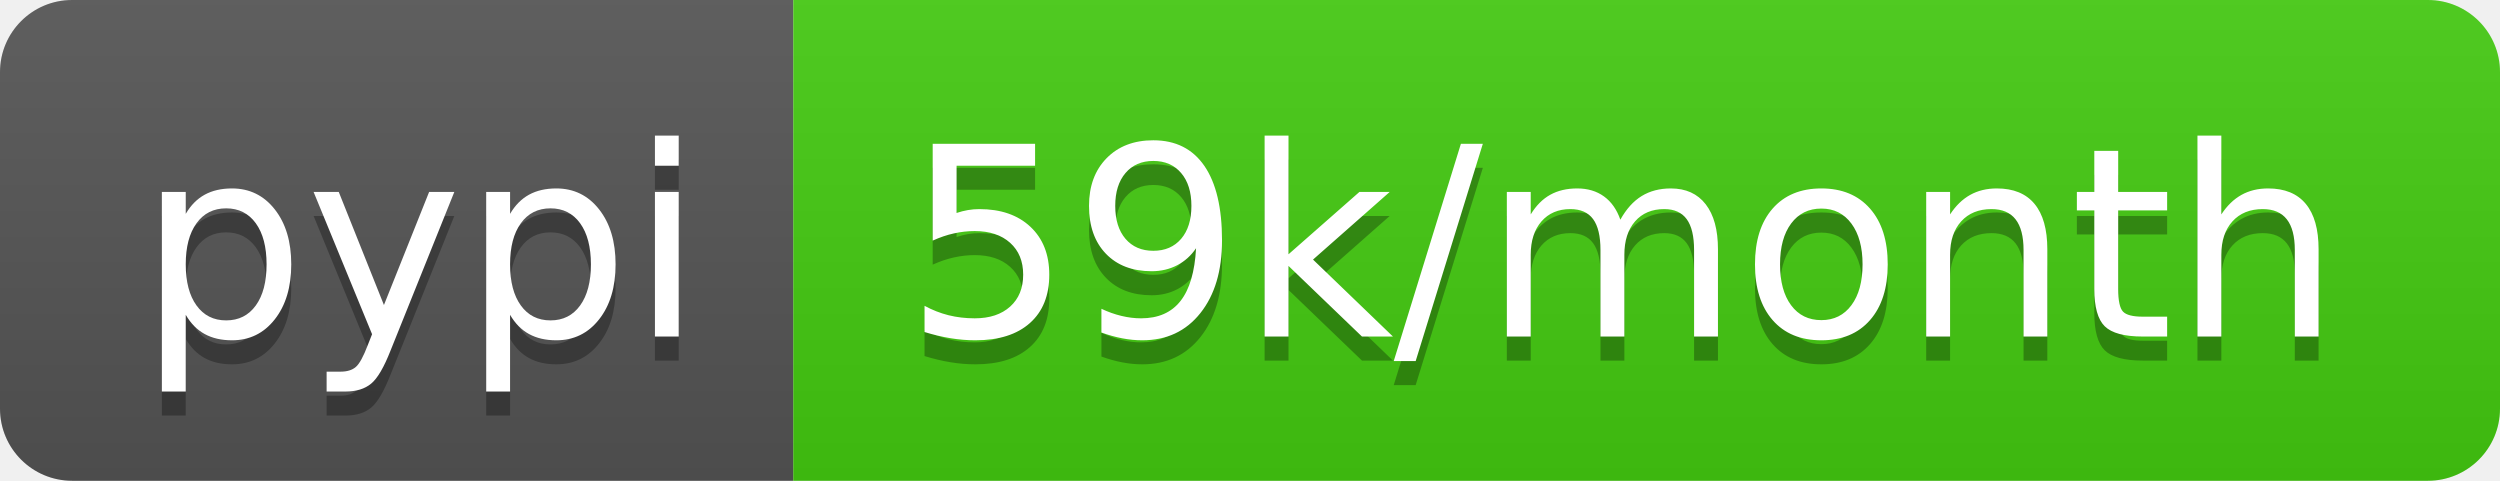
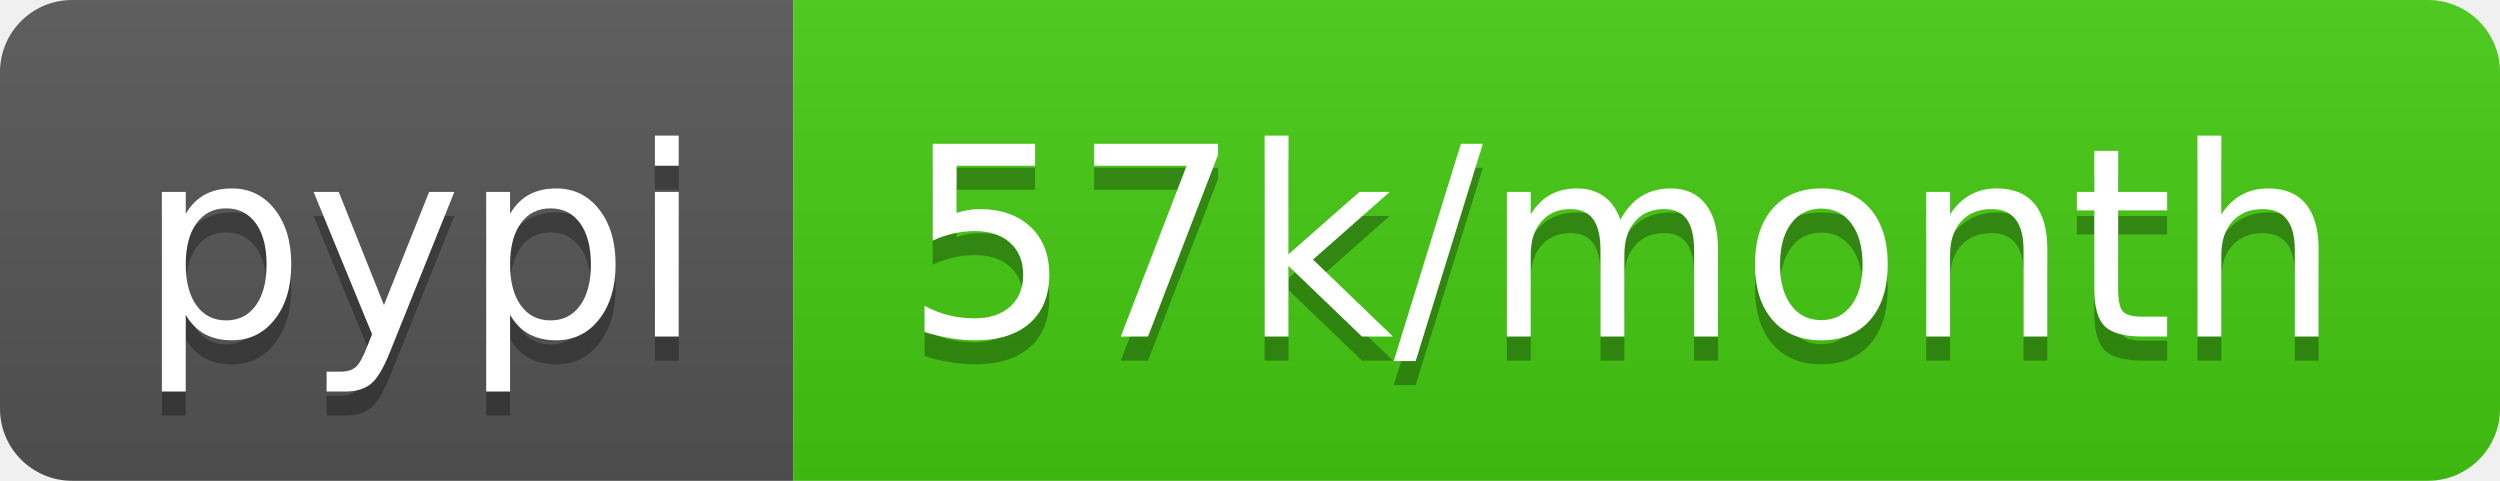
<svg xmlns="http://www.w3.org/2000/svg" width="104" height="20">
  <linearGradient id="b" x2="0" y2="100%">
    <stop offset="0" stop-color="#bbb" stop-opacity=".1" />
    <stop offset="1" stop-opacity=".1" />
  </linearGradient>
  <clipPath id="a">
    <rect width="104" height="20" rx="3" fill="#fff" />
  </clipPath>
  <g clip-path="url(#a)">
    <path fill="#555" d="M0 0h33v20H0z" />
    <path fill="#4c1" d="M33 0h71v20H33z" />
    <path fill="url(#b)" d="M0 0h104v20H0z" />
  </g>
  <g fill="#fff" text-anchor="middle" font-family="DejaVu Sans,Verdana,Geneva,sans-serif" font-size="110">
    <text x="175" y="150" fill="#010101" fill-opacity=".3" transform="scale(.1)" textLength="230">pypi</text>
    <text x="175" y="140" transform="scale(.1)" textLength="230">pypi</text>
-     <text x="675" y="150" fill="#010101" fill-opacity=".3" transform="scale(.1)" textLength="610">59k/month</text>
-     <text x="675" y="140" transform="scale(.1)" textLength="610">59k/month</text>
+     <text x="675" y="150" fill="#010101" fill-opacity=".3" transform="scale(.1)" textLength="610">57k/month</text>
+     <text x="675" y="140" transform="scale(.1)" textLength="610">57k/month</text>
  </g>
</svg>
